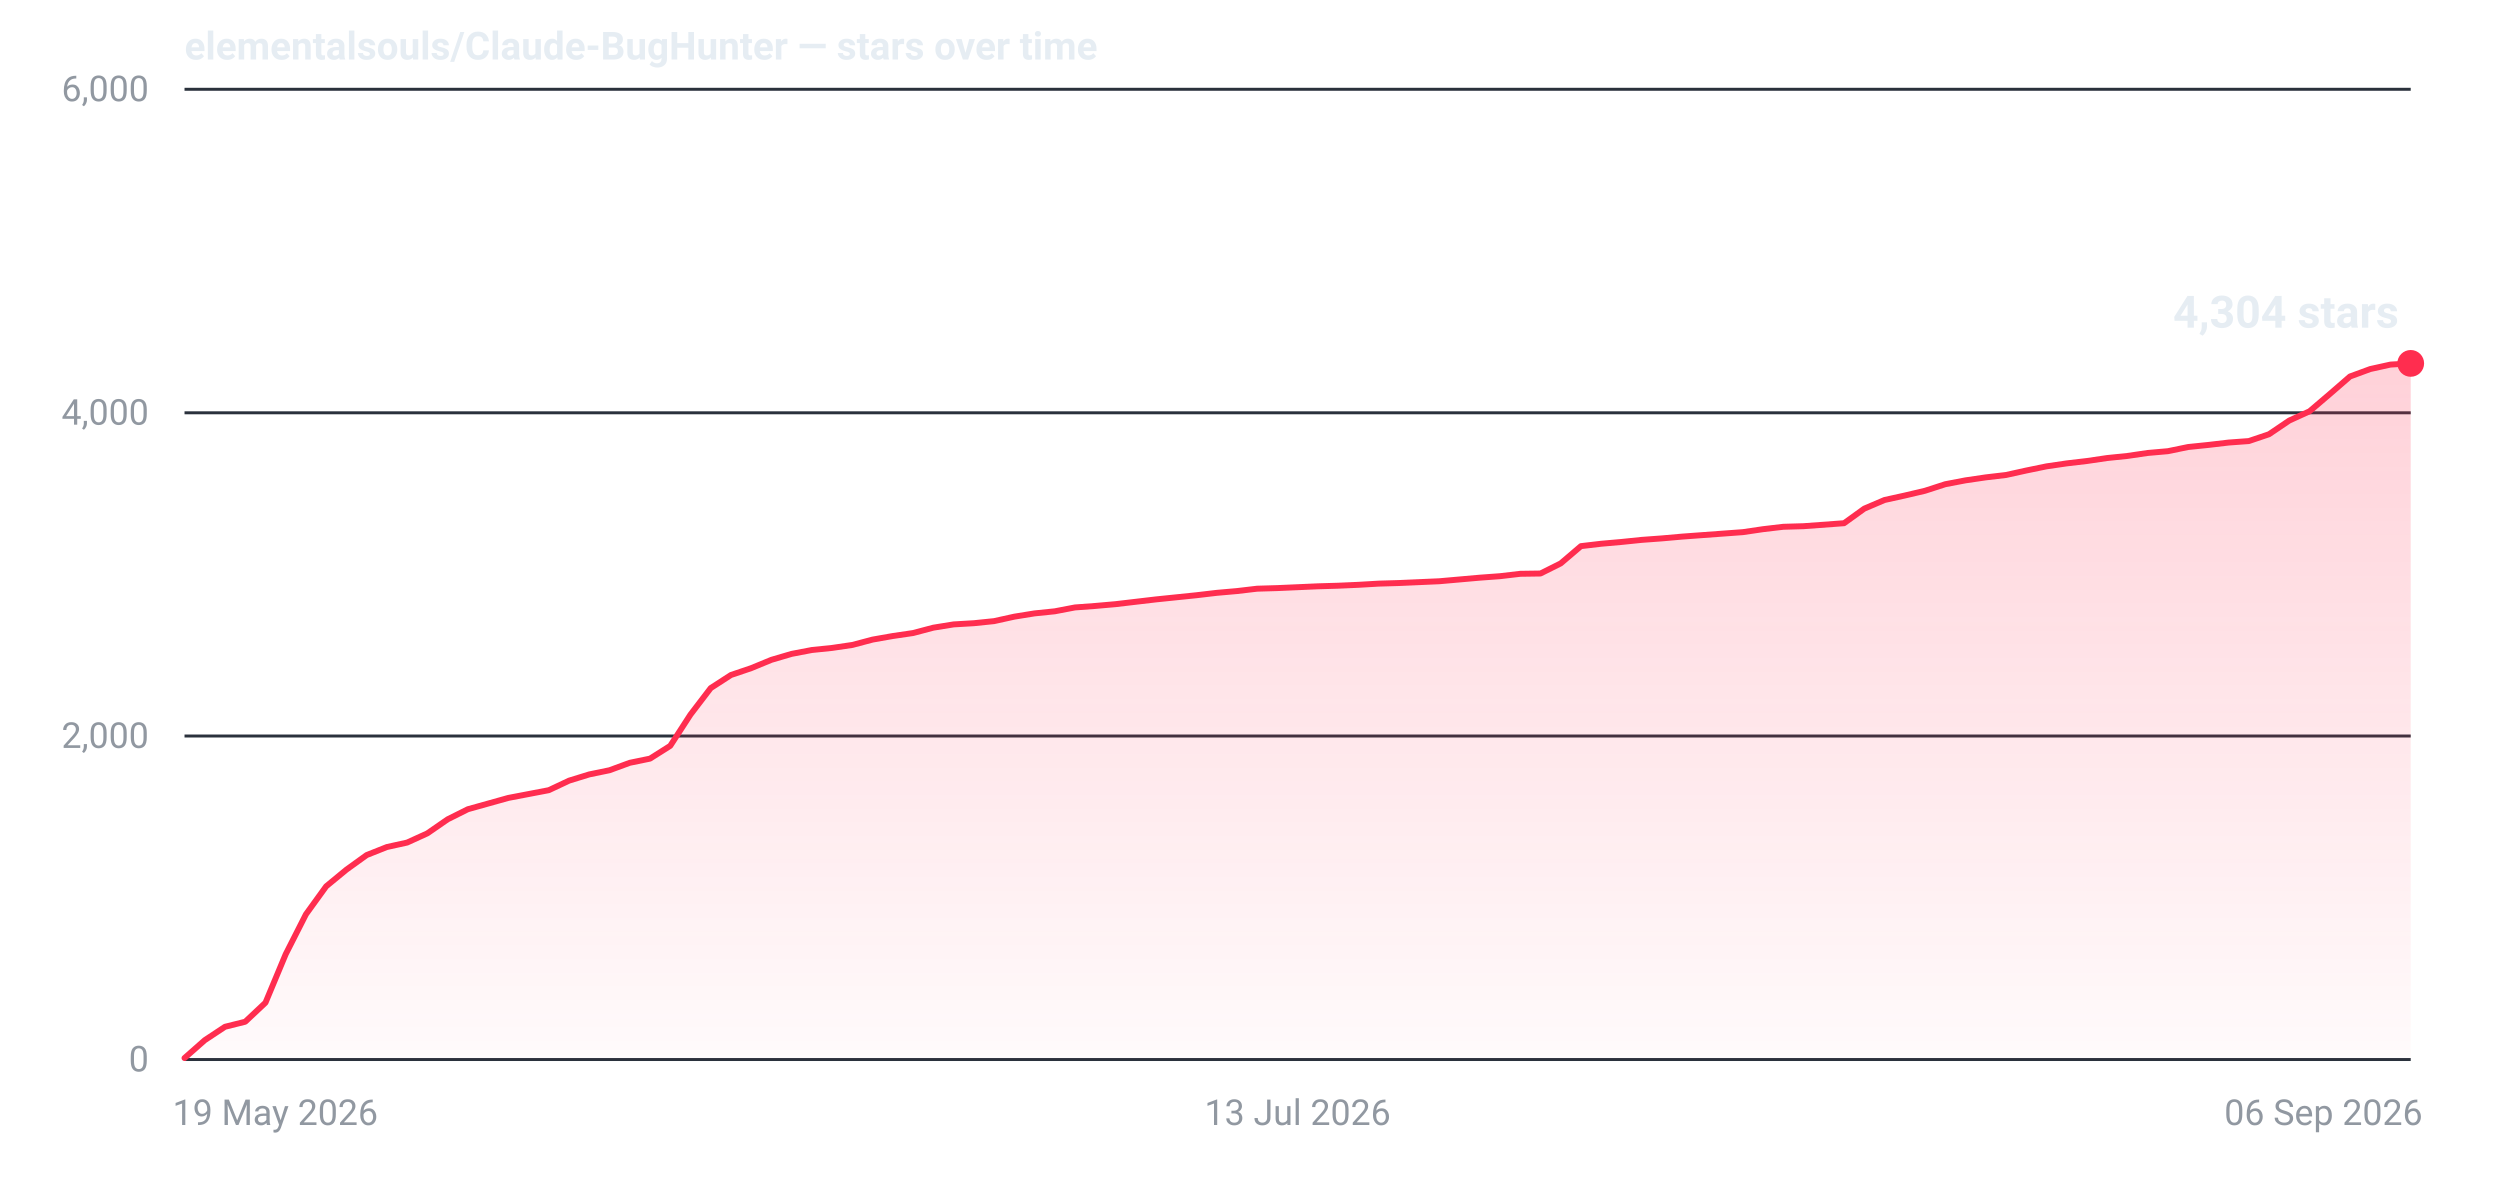
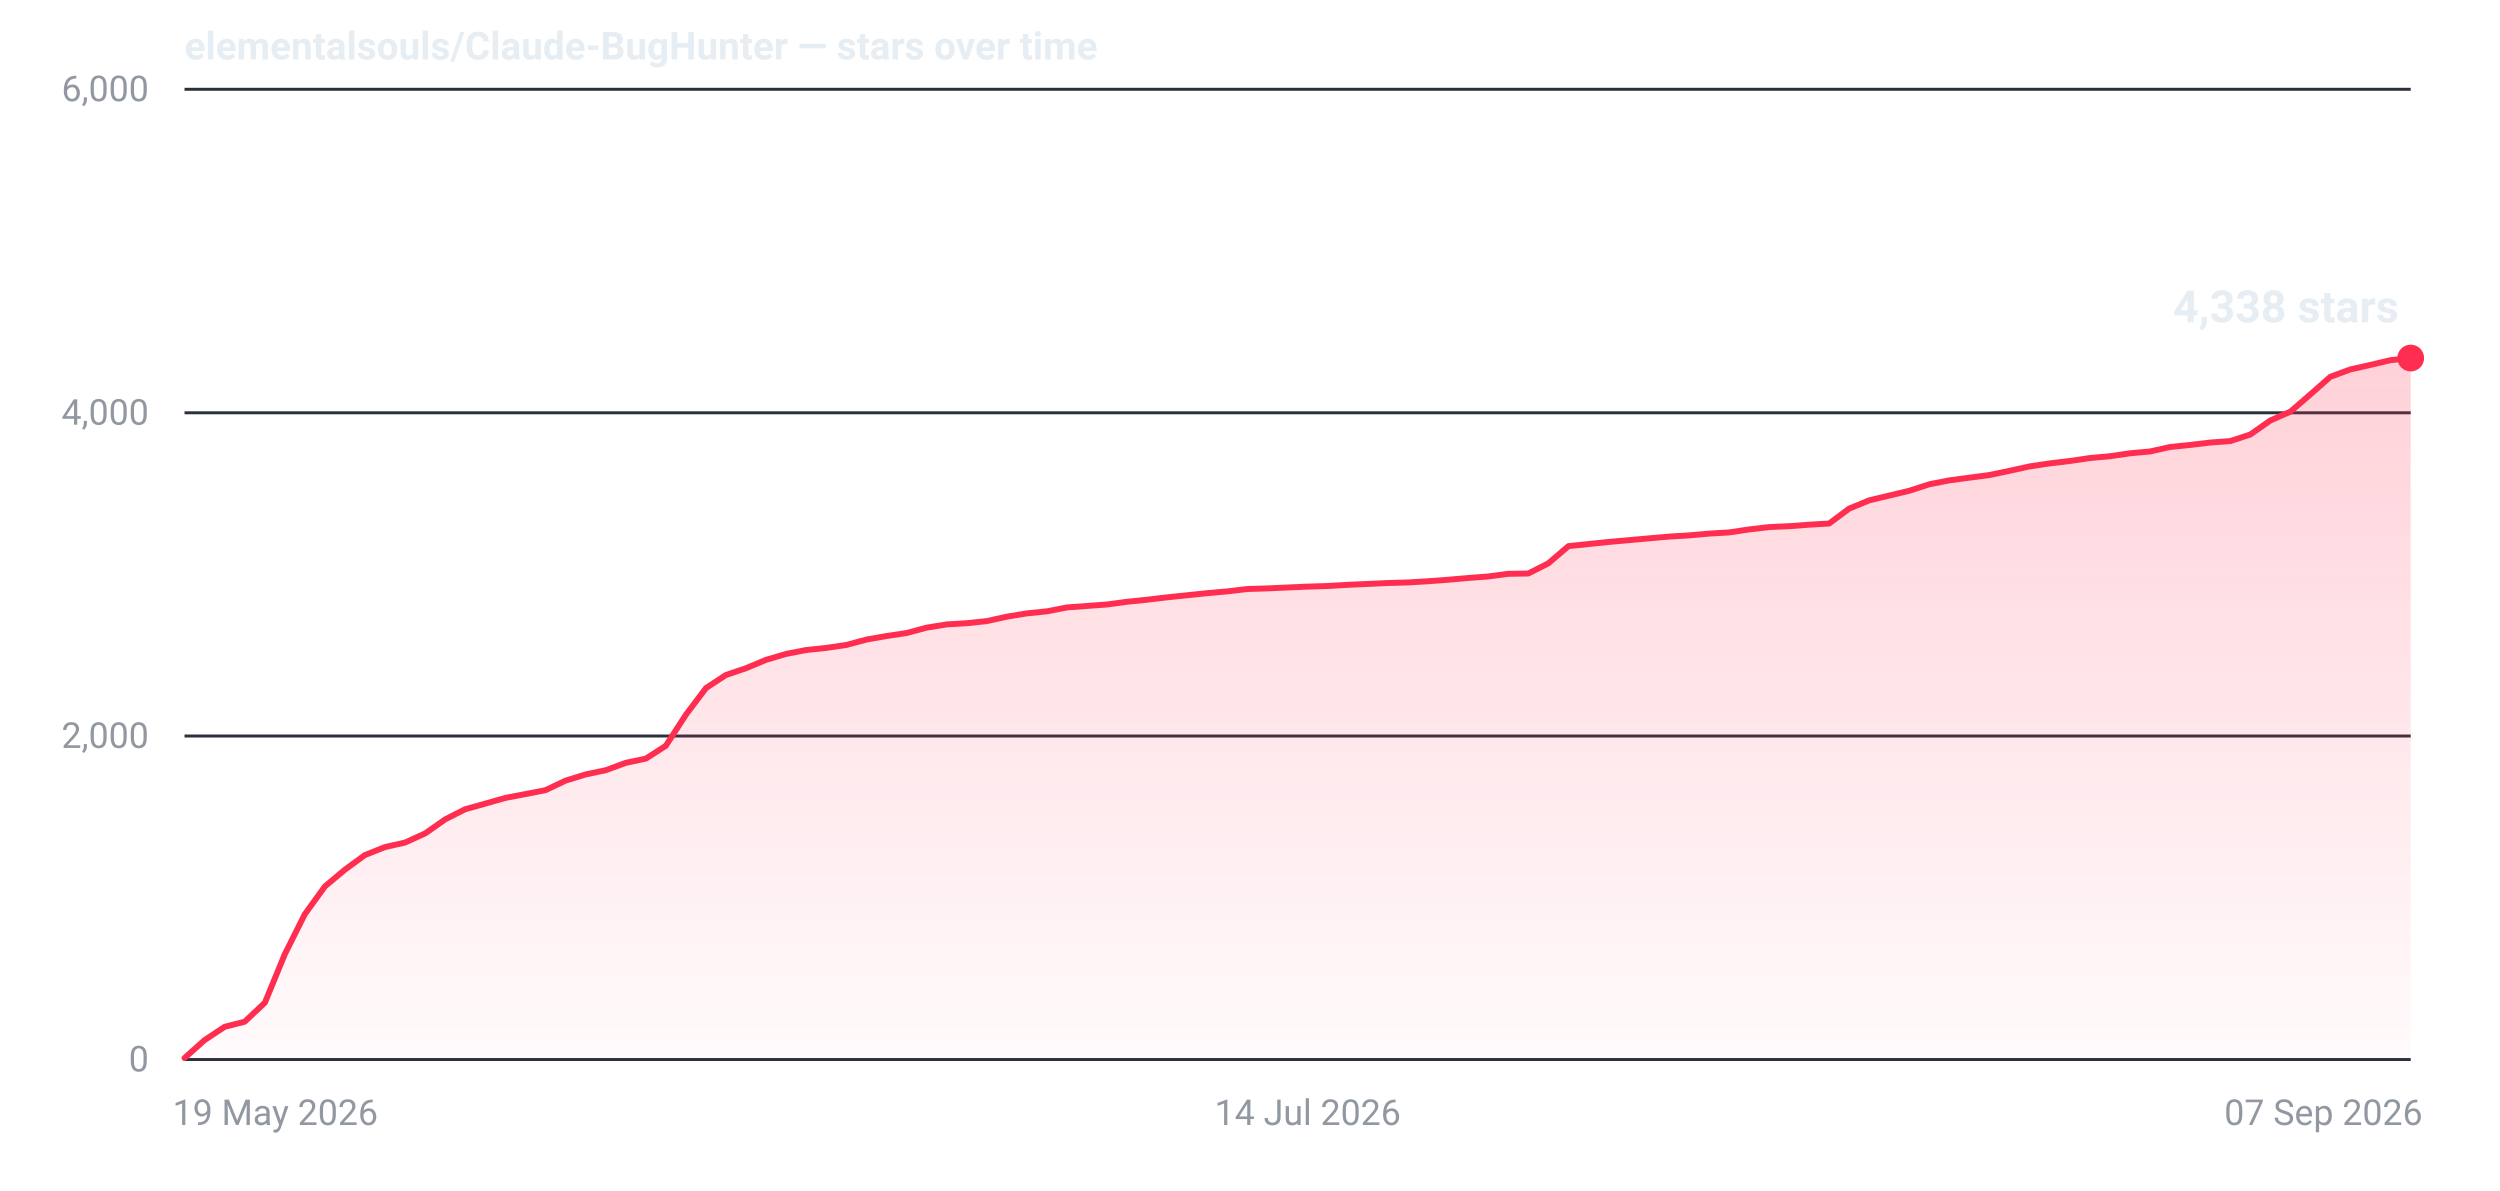
- <svg xmlns="http://www.w3.org/2000/svg" width="840" height="400" viewBox="0 0 840 400" role="img" aria-label="Star history for elementalsouls/Claude-BugHunter: 4304 stars as of 06 Sep 2026">
+ <svg xmlns="http://www.w3.org/2000/svg" width="840" height="400" viewBox="0 0 840 400" role="img" aria-label="Star history for elementalsouls/Claude-BugHunter: 4338 stars as of 07 Sep 2026">
  <defs>
    <linearGradient id="fill-dark" x1="0" y1="0" x2="0" y2="1">
      <stop offset="0%" stop-color="#ff2d4f" stop-opacity="0.22" />
      <stop offset="100%" stop-color="#ff2d4f" stop-opacity="0.02" />
    </linearGradient>
  </defs>
  <line x1="62" y1="356.0" x2="810" y2="356.0" stroke="#2a313c" stroke-width="1" />
  <text x="50" y="360.0" text-anchor="end" font-family="system-ui,-apple-system,'Segoe UI',Roboto,'Helvetica Neue',Arial,sans-serif" font-size="12" font-variant-numeric="tabular-nums" fill="#9198a1">0</text>
  <line x1="62" y1="247.3" x2="810" y2="247.3" stroke="#2a313c" stroke-width="1" />
  <text x="50" y="251.3" text-anchor="end" font-family="system-ui,-apple-system,'Segoe UI',Roboto,'Helvetica Neue',Arial,sans-serif" font-size="12" font-variant-numeric="tabular-nums" fill="#9198a1">2,000</text>
  <line x1="62" y1="138.7" x2="810" y2="138.7" stroke="#2a313c" stroke-width="1" />
  <text x="50" y="142.7" text-anchor="end" font-family="system-ui,-apple-system,'Segoe UI',Roboto,'Helvetica Neue',Arial,sans-serif" font-size="12" font-variant-numeric="tabular-nums" fill="#9198a1">4,000</text>
  <line x1="62" y1="30.0" x2="810" y2="30.0" stroke="#2a313c" stroke-width="1" />
  <text x="50" y="34.0" text-anchor="end" font-family="system-ui,-apple-system,'Segoe UI',Roboto,'Helvetica Neue',Arial,sans-serif" font-size="12" font-variant-numeric="tabular-nums" fill="#9198a1">6,000</text>
  <text x="58.0" y="378.0" text-anchor="start" font-family="system-ui,-apple-system,'Segoe UI',Roboto,'Helvetica Neue',Arial,sans-serif" font-size="12" fill="#9198a1">19 May 2026</text>
-   <text x="436.0" y="378.0" text-anchor="middle" font-family="system-ui,-apple-system,'Segoe UI',Roboto,'Helvetica Neue',Arial,sans-serif" font-size="12" fill="#9198a1">13 Jul 2026</text>
-   <text x="814.0" y="378.0" text-anchor="end" font-family="system-ui,-apple-system,'Segoe UI',Roboto,'Helvetica Neue',Arial,sans-serif" font-size="12" fill="#9198a1">06 Sep 2026</text>
-   <path d="M62.0,355.5 L68.8,349.5 L75.6,345.0 L82.4,343.3 L89.2,336.9 L96.0,320.6 L102.8,307.2 L109.6,297.8 L116.4,292.2 L123.2,287.3 L130.0,284.6 L136.8,283.1 L143.6,280.0 L150.4,275.3 L157.2,271.9 L164.0,270.0 L170.8,268.1 L177.6,266.8 L184.4,265.5 L191.2,262.3 L198.0,260.2 L204.8,258.8 L211.6,256.3 L218.4,254.9 L225.2,250.6 L232.0,240.1 L238.8,231.2 L245.6,226.8 L252.4,224.5 L259.2,221.7 L266.0,219.7 L272.8,218.4 L279.6,217.7 L286.4,216.7 L293.2,214.9 L300.0,213.7 L306.8,212.7 L313.6,210.9 L320.4,209.8 L327.2,209.4 L334.0,208.7 L340.8,207.2 L347.6,206.1 L354.4,205.4 L361.2,204.1 L368.0,203.6 L374.8,203.0 L381.6,202.2 L388.4,201.4 L395.2,200.7 L402.0,200.0 L408.8,199.2 L415.6,198.6 L422.4,197.8 L429.2,197.6 L436.0,197.3 L442.8,197.0 L449.6,196.8 L456.4,196.5 L463.2,196.1 L470.0,195.9 L476.8,195.6 L483.6,195.3 L490.4,194.7 L497.2,194.1 L504.0,193.6 L510.8,192.8 L517.6,192.7 L524.4,189.3 L531.2,183.5 L538.0,182.7 L544.8,182.1 L551.6,181.4 L558.4,180.9 L565.2,180.3 L572.0,179.8 L578.8,179.3 L585.6,178.8 L592.4,177.8 L599.2,177.0 L606.0,176.8 L612.8,176.3 L619.6,175.8 L626.4,170.9 L633.2,168.0 L640.0,166.5 L646.8,164.9 L653.6,162.7 L660.4,161.4 L667.2,160.4 L674.0,159.6 L680.8,158.1 L687.6,156.7 L694.4,155.7 L701.2,154.9 L708.0,153.9 L714.8,153.2 L721.6,152.2 L728.4,151.6 L735.2,150.2 L742.0,149.5 L748.8,148.7 L755.6,148.2 L762.4,145.9 L769.2,141.3 L776.0,138.2 L782.8,132.4 L789.6,126.5 L796.4,124.0 L803.2,122.5 L810.0,122.1 L810.0,356 L62.0,356 Z" fill="url(#fill-dark)" />
-   <path d="M62.0,355.5 L68.8,349.5 L75.6,345.0 L82.4,343.3 L89.2,336.9 L96.0,320.6 L102.8,307.2 L109.6,297.8 L116.4,292.2 L123.2,287.3 L130.0,284.6 L136.8,283.1 L143.6,280.0 L150.4,275.3 L157.2,271.9 L164.0,270.0 L170.8,268.1 L177.6,266.8 L184.4,265.5 L191.2,262.3 L198.0,260.2 L204.8,258.8 L211.6,256.3 L218.4,254.9 L225.2,250.6 L232.0,240.1 L238.8,231.2 L245.6,226.8 L252.4,224.5 L259.2,221.7 L266.0,219.7 L272.8,218.4 L279.6,217.7 L286.4,216.7 L293.2,214.9 L300.0,213.7 L306.8,212.7 L313.6,210.9 L320.4,209.8 L327.2,209.4 L334.0,208.7 L340.8,207.2 L347.6,206.1 L354.4,205.4 L361.2,204.1 L368.0,203.6 L374.8,203.0 L381.6,202.2 L388.4,201.4 L395.2,200.7 L402.0,200.0 L408.8,199.2 L415.6,198.6 L422.4,197.8 L429.2,197.6 L436.0,197.3 L442.8,197.0 L449.6,196.8 L456.4,196.5 L463.2,196.1 L470.0,195.9 L476.8,195.6 L483.6,195.3 L490.4,194.7 L497.2,194.1 L504.0,193.6 L510.8,192.8 L517.6,192.7 L524.4,189.3 L531.2,183.5 L538.0,182.7 L544.8,182.1 L551.6,181.4 L558.4,180.9 L565.2,180.3 L572.0,179.8 L578.8,179.3 L585.6,178.8 L592.4,177.8 L599.2,177.0 L606.0,176.8 L612.8,176.3 L619.6,175.8 L626.4,170.9 L633.2,168.0 L640.0,166.5 L646.8,164.9 L653.6,162.7 L660.4,161.4 L667.2,160.4 L674.0,159.6 L680.8,158.1 L687.6,156.7 L694.4,155.7 L701.2,154.9 L708.0,153.9 L714.8,153.2 L721.6,152.2 L728.4,151.6 L735.2,150.2 L742.0,149.5 L748.8,148.7 L755.6,148.2 L762.4,145.9 L769.2,141.3 L776.0,138.2 L782.8,132.4 L789.6,126.5 L796.4,124.0 L803.2,122.5 L810.0,122.1" fill="none" stroke="#ff2d4f" stroke-width="2" stroke-linejoin="round" stroke-linecap="round" />
-   <circle cx="810.0" cy="122.1" r="4.5" fill="#ff2d4f" />
-   <text x="806.0" y="110.1" text-anchor="end" font-family="system-ui,-apple-system,'Segoe UI',Roboto,'Helvetica Neue',Arial,sans-serif" font-size="15" font-weight="600" font-variant-numeric="tabular-nums" fill="#e6edf3">4,304 stars</text>
+   <text x="439.4" y="378.0" text-anchor="middle" font-family="system-ui,-apple-system,'Segoe UI',Roboto,'Helvetica Neue',Arial,sans-serif" font-size="12" fill="#9198a1">14 Jul 2026</text>
+   <text x="814.0" y="378.0" text-anchor="end" font-family="system-ui,-apple-system,'Segoe UI',Roboto,'Helvetica Neue',Arial,sans-serif" font-size="12" fill="#9198a1">07 Sep 2026</text>
+   <path d="M62.0,355.5 L68.7,349.5 L75.5,345.0 L82.2,343.3 L89.0,336.9 L95.7,320.6 L102.4,307.2 L109.2,297.8 L115.9,292.2 L122.6,287.3 L129.4,284.6 L136.1,283.1 L142.9,280.0 L149.6,275.3 L156.3,271.9 L163.1,270.0 L169.8,268.1 L176.6,266.8 L183.3,265.5 L190.0,262.3 L196.8,260.2 L203.5,258.8 L210.3,256.3 L217.0,254.9 L223.7,250.6 L230.5,240.1 L237.2,231.2 L243.9,226.8 L250.7,224.5 L257.4,221.7 L264.2,219.7 L270.9,218.4 L277.6,217.7 L284.4,216.7 L291.1,214.9 L297.9,213.7 L304.6,212.7 L311.3,210.9 L318.1,209.8 L324.8,209.4 L331.5,208.7 L338.3,207.2 L345.0,206.1 L351.8,205.4 L358.5,204.1 L365.2,203.6 L372.0,203.1 L378.7,202.2 L385.5,201.5 L392.2,200.7 L398.9,200.0 L405.7,199.3 L412.4,198.7 L419.2,197.9 L425.9,197.7 L432.6,197.4 L439.4,197.1 L446.1,196.9 L452.8,196.5 L459.6,196.2 L466.3,195.9 L473.1,195.7 L479.8,195.3 L486.5,194.8 L493.3,194.2 L500.0,193.7 L506.8,192.8 L513.5,192.7 L520.2,189.3 L527.0,183.5 L533.7,182.8 L540.5,182.1 L547.2,181.5 L553.9,180.9 L560.7,180.3 L567.4,179.9 L574.1,179.3 L580.9,178.9 L587.6,177.9 L594.4,177.1 L601.1,176.8 L607.8,176.3 L614.6,175.9 L621.3,170.9 L628.1,168.1 L634.8,166.5 L641.5,164.9 L648.3,162.7 L655.0,161.4 L661.7,160.5 L668.5,159.6 L675.2,158.2 L682.0,156.7 L688.7,155.7 L695.4,154.9 L702.2,153.9 L708.9,153.3 L715.7,152.3 L722.4,151.7 L729.1,150.2 L735.9,149.5 L742.6,148.7 L749.4,148.2 L756.1,146.0 L762.8,141.3 L769.6,138.3 L776.3,132.5 L783.0,126.6 L789.8,124.1 L796.5,122.6 L803.3,121.0 L810.0,120.3 L810.0,356 L62.0,356 Z" fill="url(#fill-dark)" />
+   <path d="M62.0,355.5 L68.7,349.5 L75.5,345.0 L82.2,343.3 L89.0,336.9 L95.7,320.6 L102.4,307.2 L109.2,297.8 L115.9,292.2 L122.6,287.3 L129.4,284.6 L136.1,283.1 L142.9,280.0 L149.6,275.3 L156.3,271.9 L163.1,270.0 L169.8,268.1 L176.6,266.8 L183.3,265.5 L190.0,262.3 L196.8,260.2 L203.5,258.8 L210.3,256.3 L217.0,254.9 L223.7,250.6 L230.5,240.1 L237.2,231.2 L243.9,226.8 L250.7,224.5 L257.4,221.7 L264.2,219.7 L270.9,218.4 L277.6,217.7 L284.4,216.7 L291.1,214.9 L297.9,213.7 L304.6,212.7 L311.3,210.9 L318.1,209.8 L324.8,209.4 L331.5,208.7 L338.3,207.2 L345.0,206.1 L351.8,205.4 L358.5,204.1 L365.2,203.6 L372.0,203.1 L378.7,202.2 L385.5,201.5 L392.2,200.7 L398.9,200.0 L405.7,199.3 L412.4,198.7 L419.2,197.9 L425.9,197.7 L432.6,197.4 L439.4,197.1 L446.1,196.9 L452.8,196.5 L459.6,196.2 L466.3,195.9 L473.1,195.7 L479.8,195.3 L486.5,194.8 L493.3,194.2 L500.0,193.7 L506.8,192.8 L513.5,192.7 L520.2,189.3 L527.0,183.5 L533.7,182.8 L540.5,182.1 L547.2,181.5 L553.9,180.9 L560.7,180.3 L567.4,179.9 L574.1,179.3 L580.9,178.9 L587.6,177.9 L594.4,177.1 L601.1,176.8 L607.8,176.3 L614.6,175.9 L621.3,170.9 L628.1,168.1 L634.8,166.5 L641.5,164.9 L648.3,162.7 L655.0,161.4 L661.7,160.5 L668.5,159.6 L675.2,158.2 L682.0,156.7 L688.7,155.7 L695.4,154.9 L702.2,153.9 L708.9,153.3 L715.7,152.3 L722.4,151.7 L729.1,150.2 L735.9,149.5 L742.6,148.7 L749.4,148.2 L756.1,146.0 L762.8,141.3 L769.6,138.3 L776.3,132.5 L783.0,126.6 L789.8,124.1 L796.5,122.6 L803.3,121.0 L810.0,120.3" fill="none" stroke="#ff2d4f" stroke-width="2" stroke-linejoin="round" stroke-linecap="round" />
+   <circle cx="810.0" cy="120.3" r="4.5" fill="#ff2d4f" />
+   <text x="806.0" y="108.3" text-anchor="end" font-family="system-ui,-apple-system,'Segoe UI',Roboto,'Helvetica Neue',Arial,sans-serif" font-size="15" font-weight="600" font-variant-numeric="tabular-nums" fill="#e6edf3">4,338 stars</text>
  <text x="62" y="20" font-family="system-ui,-apple-system,'Segoe UI',Roboto,'Helvetica Neue',Arial,sans-serif" font-size="13" font-weight="600" fill="#e6edf3">elementalsouls/Claude-BugHunter — stars over time</text>
</svg>
